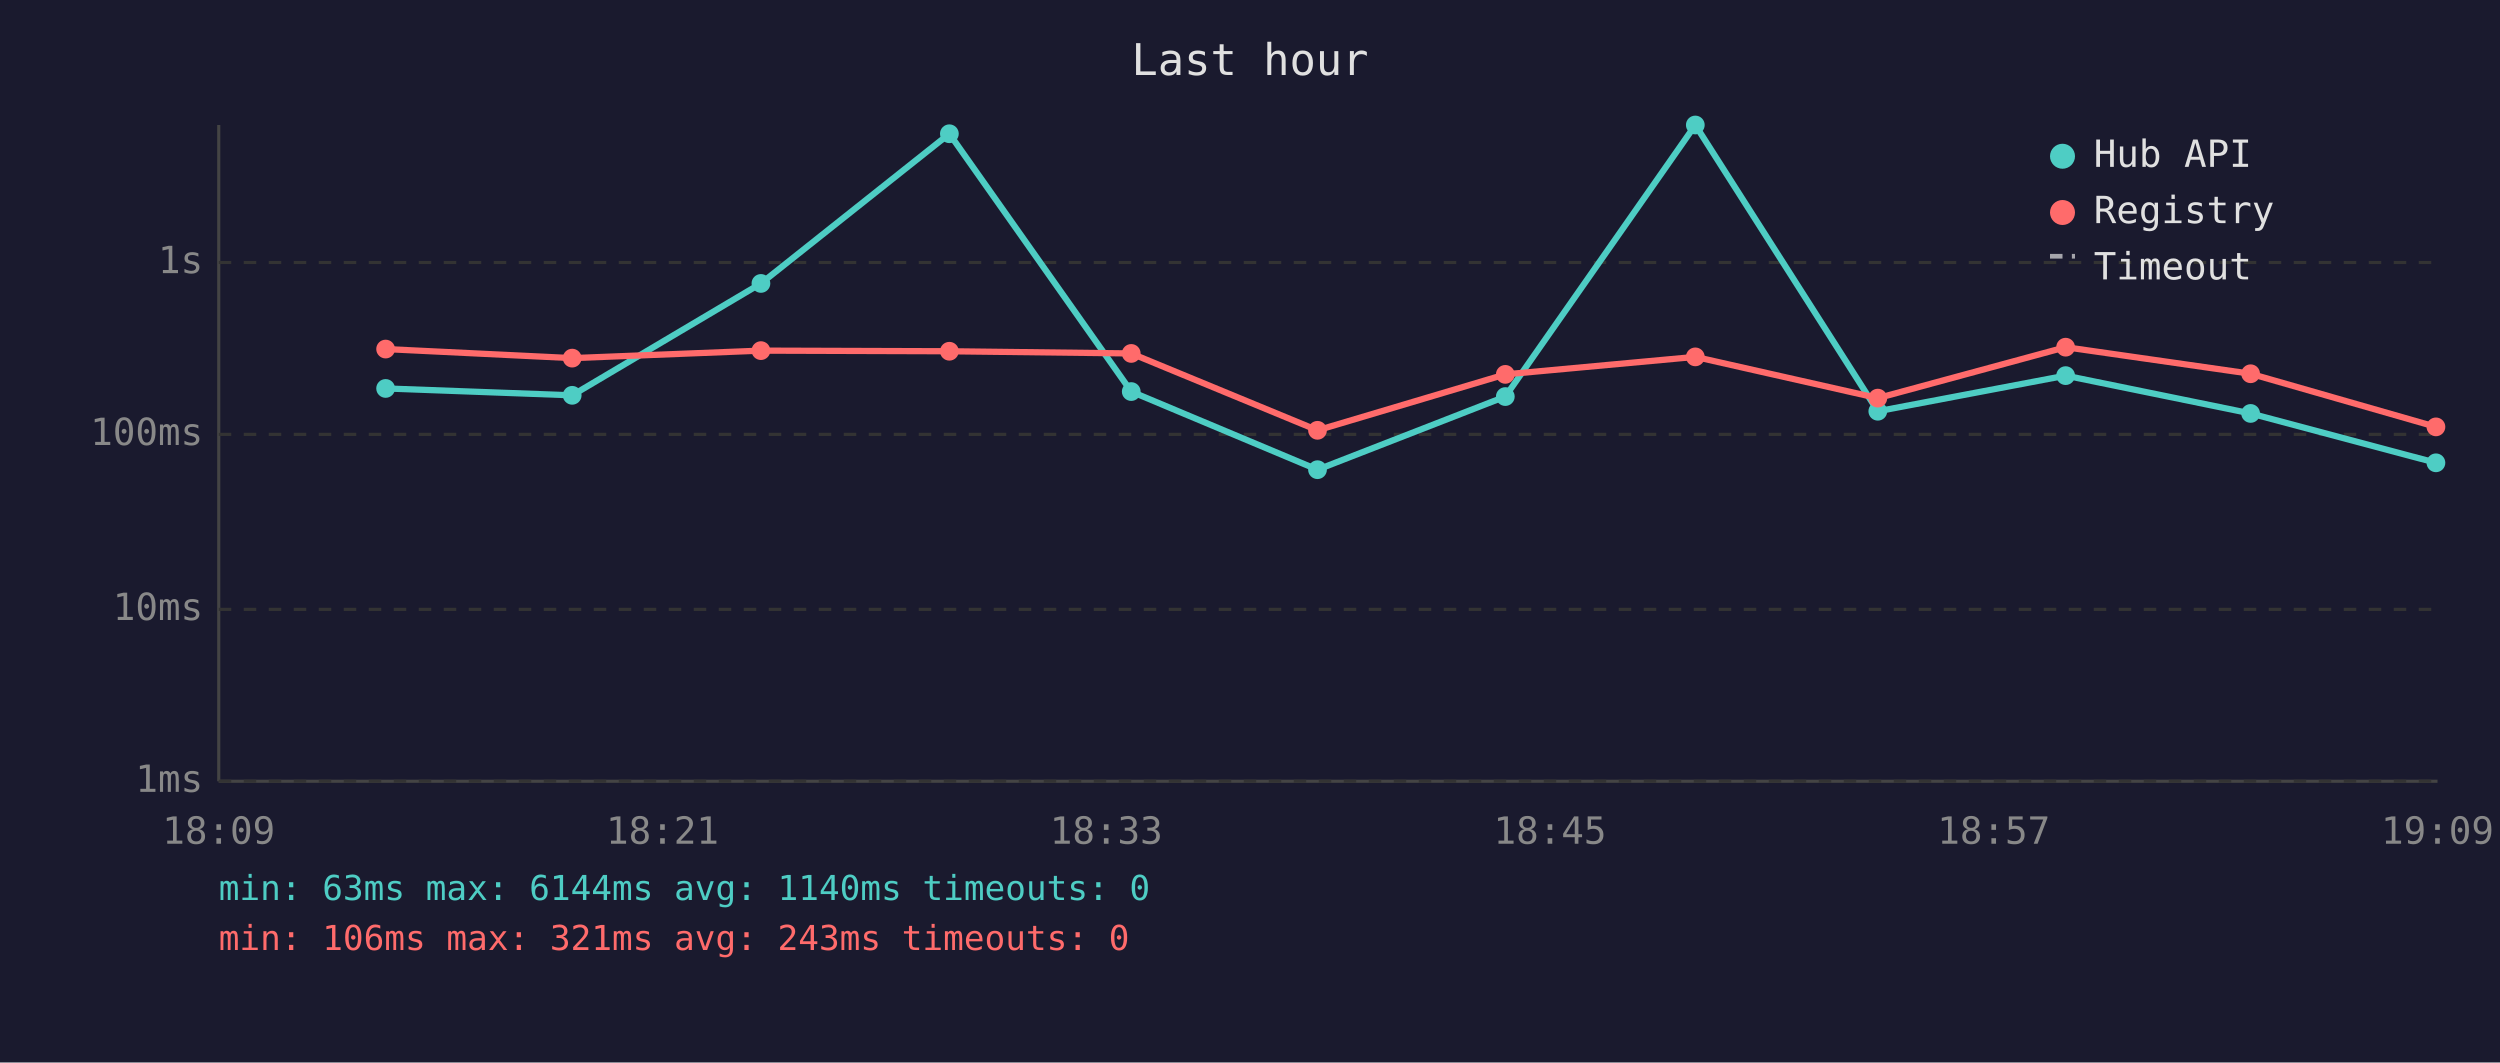
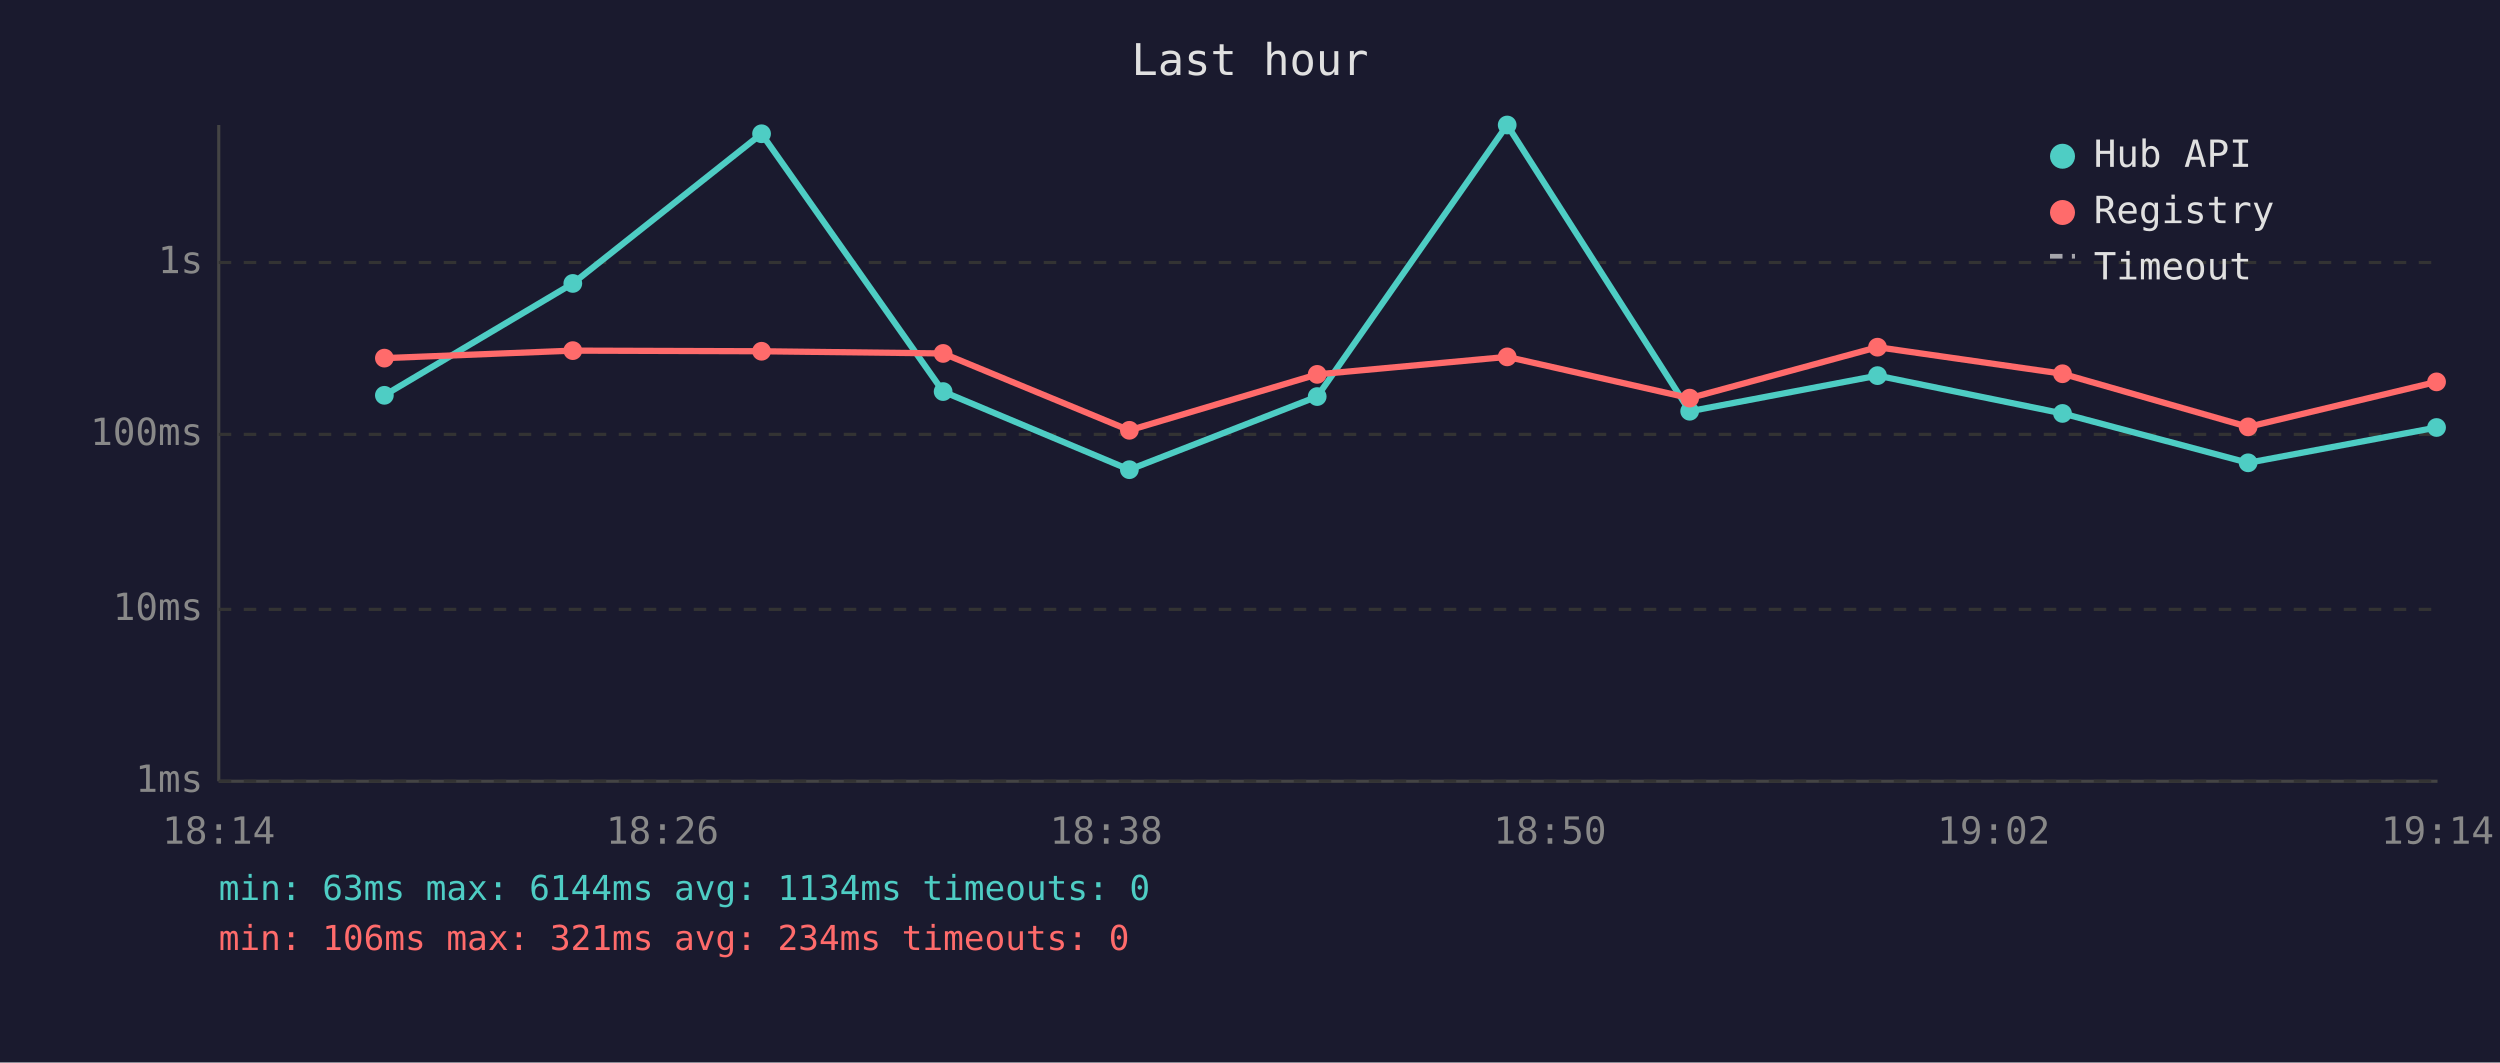
<svg xmlns="http://www.w3.org/2000/svg" viewBox="0 0 800 340" font-family="monospace" font-size="12">
  <rect width="800" height="340" fill="#1a1a2e" />
  <text x="400" y="24" fill="#e0e0e0" font-size="14" text-anchor="middle">Last hour</text>
  <line x1="70" y1="40" x2="70" y2="250" stroke="#444" stroke-width="1" />
  <line x1="70" y1="250" x2="780" y2="250" stroke="#444" stroke-width="1" />
  <line x1="70" y1="250" x2="780" y2="250" stroke="#333" stroke-width="1" stroke-dasharray="4" />
  <text x="65" y="250" fill="#888" text-anchor="end" dominant-baseline="middle">1ms</text>
  <line x1="70" y1="195" x2="780" y2="195" stroke="#333" stroke-width="1" stroke-dasharray="4" />
  <text x="65" y="195" fill="#888" text-anchor="end" dominant-baseline="middle">10ms</text>
  <line x1="70" y1="139" x2="780" y2="139" stroke="#333" stroke-width="1" stroke-dasharray="4" />
  <text x="65" y="139" fill="#888" text-anchor="end" dominant-baseline="middle">100ms</text>
  <line x1="70" y1="84" x2="780" y2="84" stroke="#333" stroke-width="1" stroke-dasharray="4" />
  <text x="65" y="84" fill="#888" text-anchor="end" dominant-baseline="middle">1s</text>
-   <text x="70" y="270" fill="#888" text-anchor="middle">18:09</text>
-   <text x="212" y="270" fill="#888" text-anchor="middle">18:21</text>
-   <text x="354" y="270" fill="#888" text-anchor="middle">18:33</text>
-   <text x="496" y="270" fill="#888" text-anchor="middle">18:45</text>
-   <text x="638" y="270" fill="#888" text-anchor="middle">18:57</text>
-   <text x="780" y="270" fill="#888" text-anchor="middle">19:09</text>
-   <polyline points="123.4,124.3 183.1,126.5 243.5,90.7 303.8,42.8 362.0,125.3 421.6,150.3 481.7,126.9 542.5,40.0 600.9,131.6 661.0,120.2 720.2,132.3 779.5,148.1" fill="none" stroke="#4ecdc4" stroke-width="2" opacity="1" />
-   <circle cx="123.4" cy="124.3" r="3" fill="#4ecdc4" />
-   <circle cx="183.1" cy="126.5" r="3" fill="#4ecdc4" />
-   <circle cx="243.5" cy="90.7" r="3" fill="#4ecdc4" />
-   <circle cx="303.8" cy="42.8" r="3" fill="#4ecdc4" />
-   <circle cx="362.0" cy="125.3" r="3" fill="#4ecdc4" />
-   <circle cx="421.6" cy="150.3" r="3" fill="#4ecdc4" />
-   <circle cx="481.7" cy="126.9" r="3" fill="#4ecdc4" />
-   <circle cx="542.5" cy="40.0" r="3" fill="#4ecdc4" />
-   <circle cx="600.9" cy="131.6" r="3" fill="#4ecdc4" />
-   <circle cx="661.0" cy="120.2" r="3" fill="#4ecdc4" />
-   <circle cx="720.2" cy="132.3" r="3" fill="#4ecdc4" />
-   <circle cx="779.5" cy="148.1" r="3" fill="#4ecdc4" />
-   <polyline points="123.4,111.7 183.1,114.6 243.5,112.2 303.8,112.4 362.0,113.1 421.6,137.7 481.7,119.8 542.5,114.2 600.9,127.4 661.0,111.1 720.2,119.6 779.5,136.6" fill="none" stroke="#ff6b6b" stroke-width="2" opacity="1" />
-   <circle cx="123.4" cy="111.7" r="3" fill="#ff6b6b" />
-   <circle cx="183.1" cy="114.6" r="3" fill="#ff6b6b" />
-   <circle cx="243.5" cy="112.2" r="3" fill="#ff6b6b" />
-   <circle cx="303.8" cy="112.4" r="3" fill="#ff6b6b" />
-   <circle cx="362.0" cy="113.1" r="3" fill="#ff6b6b" />
-   <circle cx="421.6" cy="137.7" r="3" fill="#ff6b6b" />
-   <circle cx="481.7" cy="119.8" r="3" fill="#ff6b6b" />
-   <circle cx="542.5" cy="114.2" r="3" fill="#ff6b6b" />
-   <circle cx="600.9" cy="127.4" r="3" fill="#ff6b6b" />
-   <circle cx="661.0" cy="111.1" r="3" fill="#ff6b6b" />
-   <circle cx="720.2" cy="119.6" r="3" fill="#ff6b6b" />
-   <circle cx="779.5" cy="136.6" r="3" fill="#ff6b6b" />
+   <text x="70" y="270" fill="#888" text-anchor="middle">18:14</text>
+   <text x="212" y="270" fill="#888" text-anchor="middle">18:26</text>
+   <text x="354" y="270" fill="#888" text-anchor="middle">18:38</text>
+   <text x="496" y="270" fill="#888" text-anchor="middle">18:50</text>
+   <text x="638" y="270" fill="#888" text-anchor="middle">19:02</text>
+   <text x="780" y="270" fill="#888" text-anchor="middle">19:14</text>
+   <polyline points="123.0,126.5 183.3,90.7 243.7,42.8 301.8,125.3 361.4,150.3 421.5,126.9 482.3,40.0 540.7,131.6 600.8,120.2 660.0,132.3 719.4,148.1 779.7,136.8" fill="none" stroke="#4ecdc4" stroke-width="2" opacity="1" />
+   <circle cx="123.0" cy="126.5" r="3" fill="#4ecdc4" />
+   <circle cx="183.3" cy="90.7" r="3" fill="#4ecdc4" />
+   <circle cx="243.7" cy="42.8" r="3" fill="#4ecdc4" />
+   <circle cx="301.8" cy="125.3" r="3" fill="#4ecdc4" />
+   <circle cx="361.4" cy="150.3" r="3" fill="#4ecdc4" />
+   <circle cx="421.5" cy="126.9" r="3" fill="#4ecdc4" />
+   <circle cx="482.3" cy="40.0" r="3" fill="#4ecdc4" />
+   <circle cx="540.7" cy="131.6" r="3" fill="#4ecdc4" />
+   <circle cx="600.8" cy="120.2" r="3" fill="#4ecdc4" />
+   <circle cx="660.0" cy="132.3" r="3" fill="#4ecdc4" />
+   <circle cx="719.4" cy="148.1" r="3" fill="#4ecdc4" />
+   <circle cx="779.7" cy="136.8" r="3" fill="#4ecdc4" />
+   <polyline points="123.0,114.6 183.3,112.2 243.7,112.4 301.8,113.1 361.4,137.7 421.5,119.8 482.3,114.2 540.7,127.4 600.8,111.1 660.0,119.6 719.4,136.6 779.7,122.2" fill="none" stroke="#ff6b6b" stroke-width="2" opacity="1" />
+   <circle cx="123.0" cy="114.6" r="3" fill="#ff6b6b" />
+   <circle cx="183.3" cy="112.2" r="3" fill="#ff6b6b" />
+   <circle cx="243.7" cy="112.4" r="3" fill="#ff6b6b" />
+   <circle cx="301.8" cy="113.1" r="3" fill="#ff6b6b" />
+   <circle cx="361.4" cy="137.7" r="3" fill="#ff6b6b" />
+   <circle cx="421.5" cy="119.8" r="3" fill="#ff6b6b" />
+   <circle cx="482.3" cy="114.2" r="3" fill="#ff6b6b" />
+   <circle cx="540.7" cy="127.4" r="3" fill="#ff6b6b" />
+   <circle cx="600.8" cy="111.1" r="3" fill="#ff6b6b" />
+   <circle cx="660.0" cy="119.6" r="3" fill="#ff6b6b" />
+   <circle cx="719.4" cy="136.6" r="3" fill="#ff6b6b" />
+   <circle cx="779.7" cy="122.2" r="3" fill="#ff6b6b" />
  <circle cx="660" cy="50" r="4" fill="#4ecdc4" />
  <text x="670" y="50" fill="#e0e0e0" dominant-baseline="middle">Hub API</text>
  <circle cx="660" cy="68" r="4" fill="#ff6b6b" />
  <text x="670" y="68" fill="#e0e0e0" dominant-baseline="middle">Registry</text>
  <line x1="656" y1="82" x2="664" y2="82" stroke="#e0e0e0" stroke-width="1.5" stroke-dasharray="4,3" opacity="0.7" />
  <text x="670" y="86" fill="#e0e0e0" dominant-baseline="middle">Timeout</text>
-   <text x="70" y="288" fill="#4ecdc4" font-size="11">min: 63ms  max: 6144ms  avg: 1140ms  timeouts: 0</text>
-   <text x="70" y="304" fill="#ff6b6b" font-size="11">min: 106ms  max: 321ms  avg: 243ms  timeouts: 0</text>
+   <text x="70" y="288" fill="#4ecdc4" font-size="11">min: 63ms  max: 6144ms  avg: 1134ms  timeouts: 0</text>
+   <text x="70" y="304" fill="#ff6b6b" font-size="11">min: 106ms  max: 321ms  avg: 234ms  timeouts: 0</text>
</svg>
